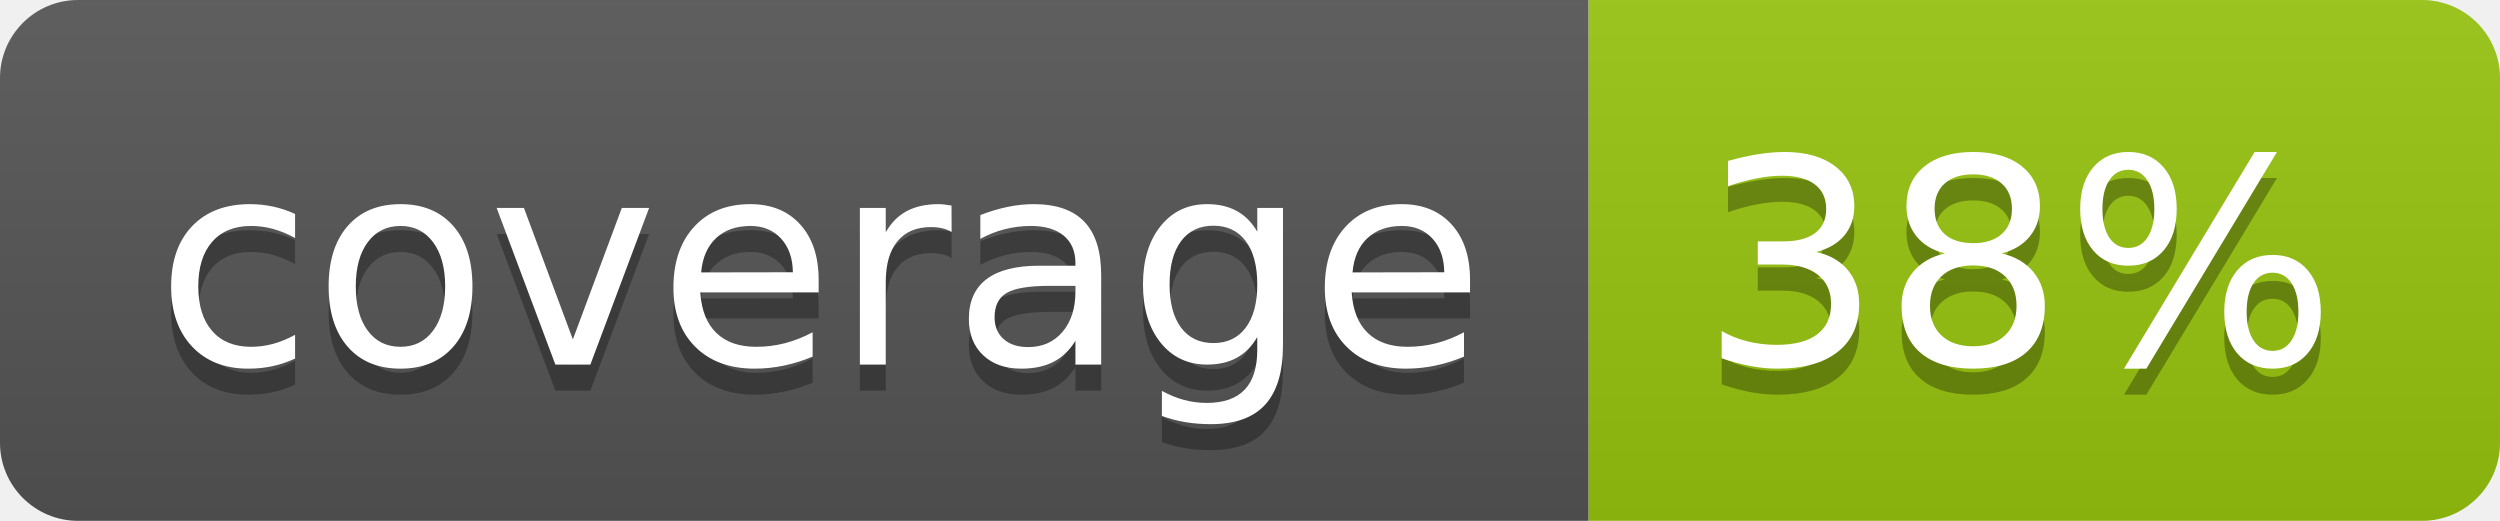
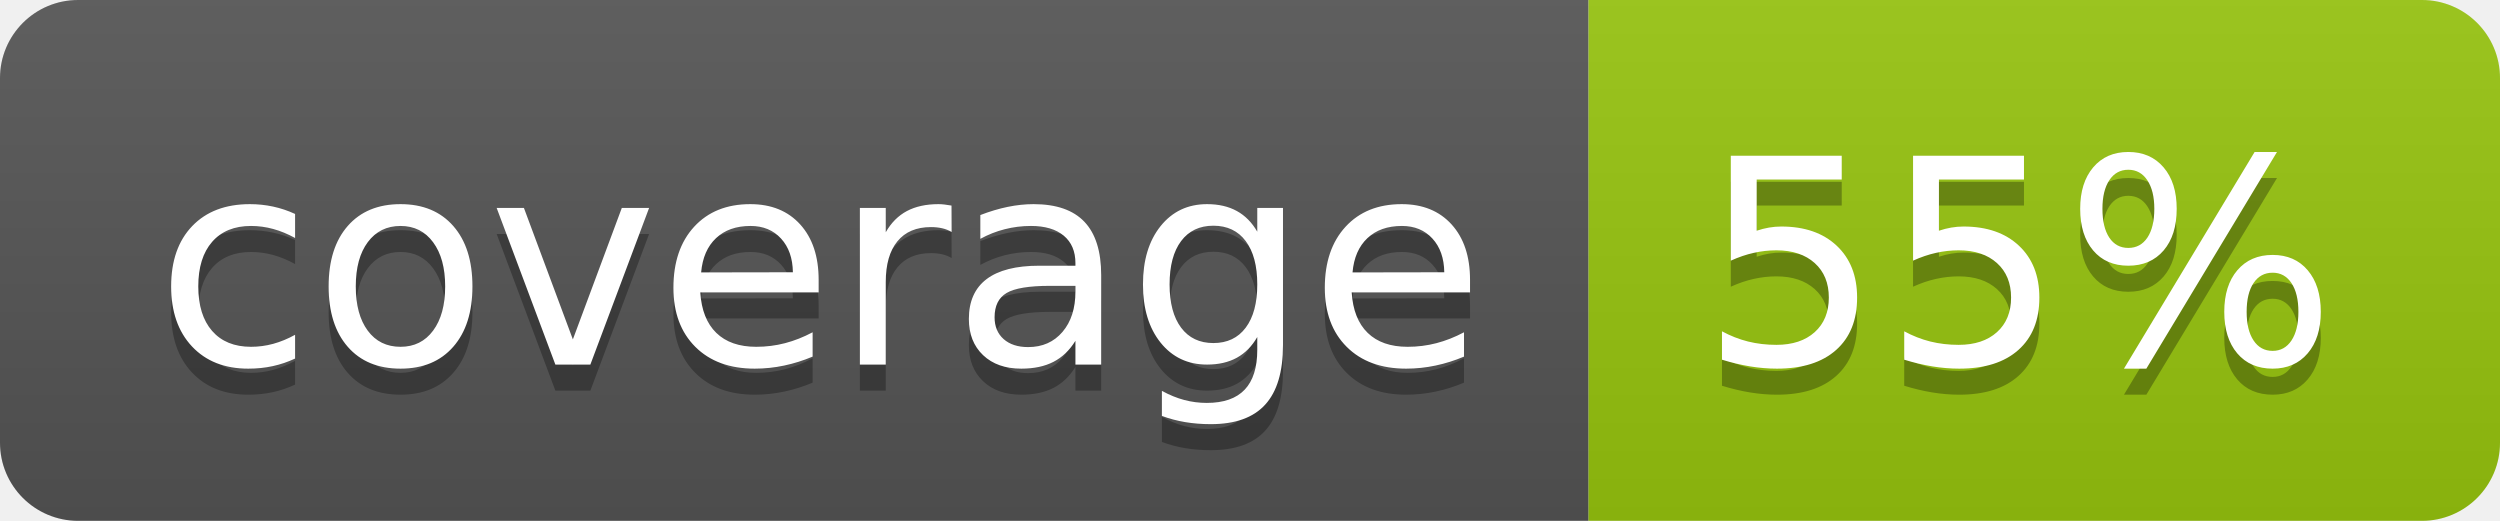
<svg xmlns="http://www.w3.org/2000/svg" width="96" height="20">
  <linearGradient id="b" x2="0" y2="100%">
    <stop offset="0" stop-color="#bbb" stop-opacity=".1" />
    <stop offset="1" stop-opacity=".1" />
  </linearGradient>
  <clipPath id="a">
    <rect width="96" height="20" rx="3" fill="#fff" />
  </clipPath>
  <g clip-path="url(#a)">
    <path fill="#555" d="M0 0h61v20H0z" />
    <path fill="#97C50F" d="M61 0h35v20H61z" />
    <path fill="url(#b)" d="M0 0h96v20H0z" />
  </g>
  <g fill="#fff" text-anchor="middle" font-family="DejaVu Sans,Verdana,Geneva,sans-serif" font-size="110">
    <text x="315" y="150" fill="#010101" fill-opacity=".3" transform="scale(.1)" textLength="510">coverage</text>
    <text x="315" y="140" transform="scale(.1)" textLength="510">coverage</text>
-     <text x="775" y="150" fill="#010101" fill-opacity=".3" transform="scale(.1)" textLength="250">38%</text>
-     <text x="775" y="140" transform="scale(.1)" textLength="250">38%</text>
+     <text x="775" y="150" fill="#010101" fill-opacity=".3" transform="scale(.1)" textLength="250">55%</text>
+     <text x="775" y="140" transform="scale(.1)" textLength="250">55%</text>
  </g>
</svg>
